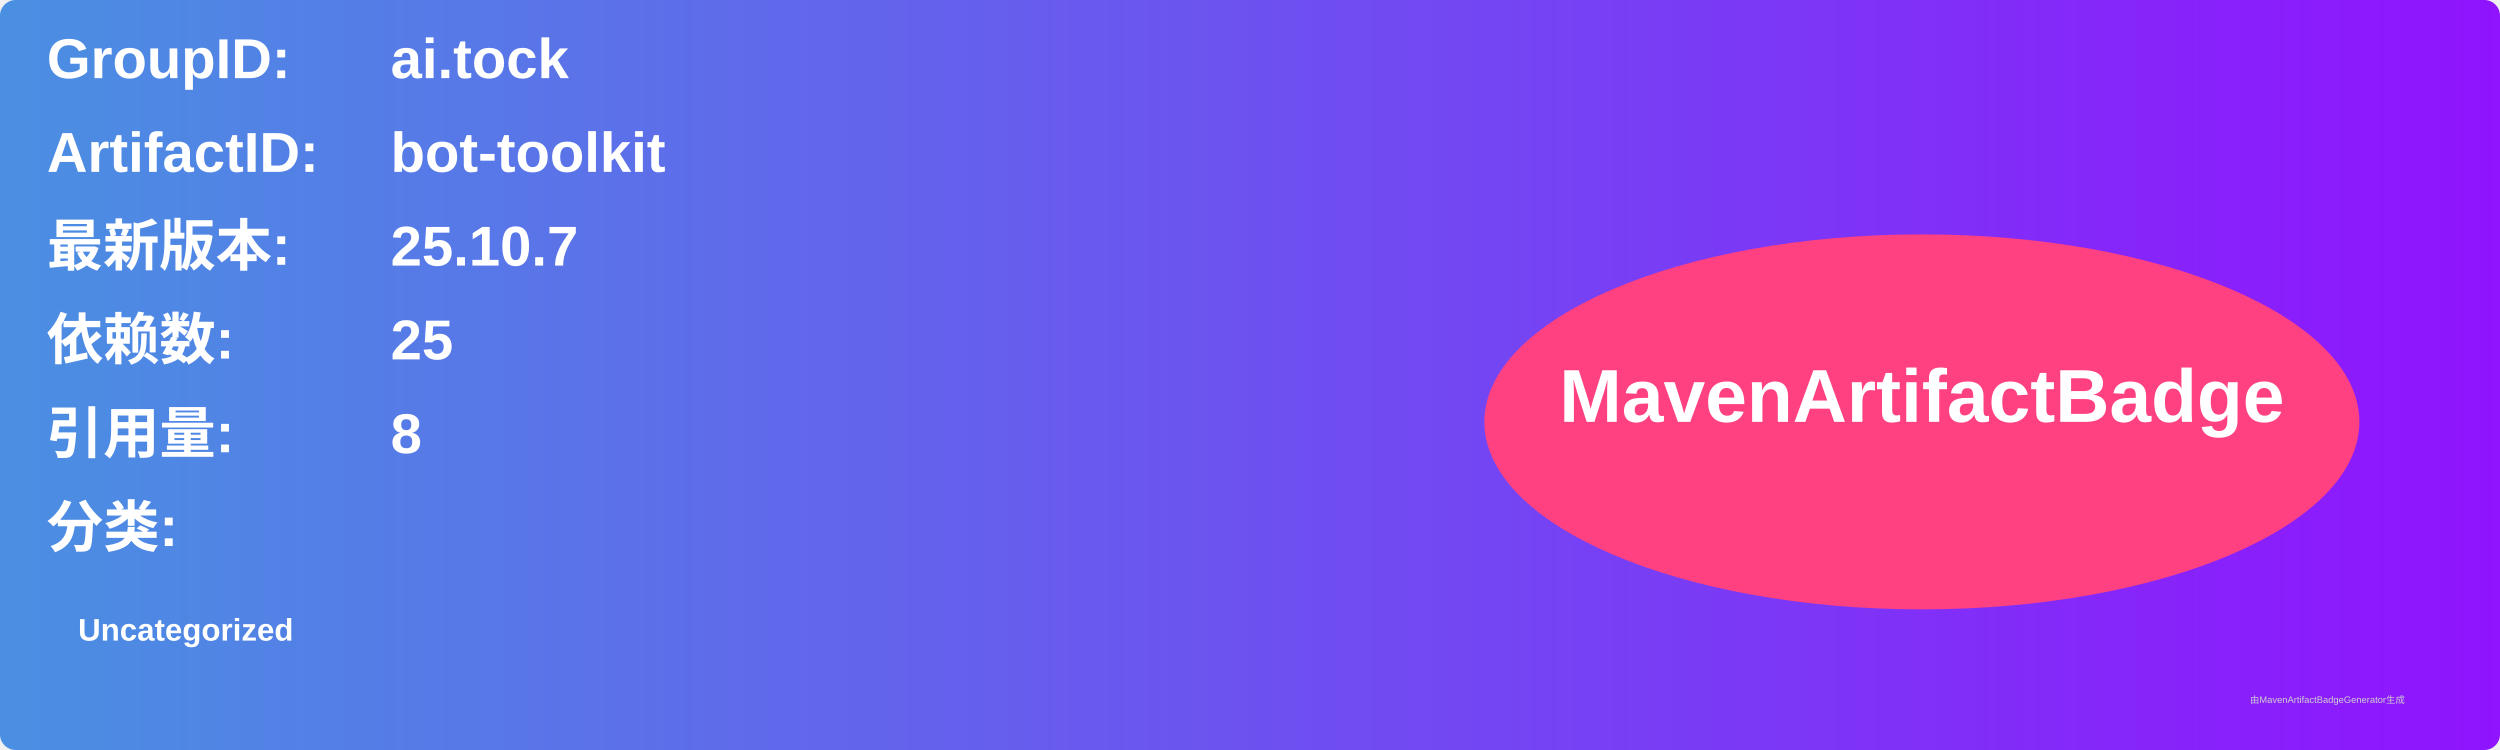
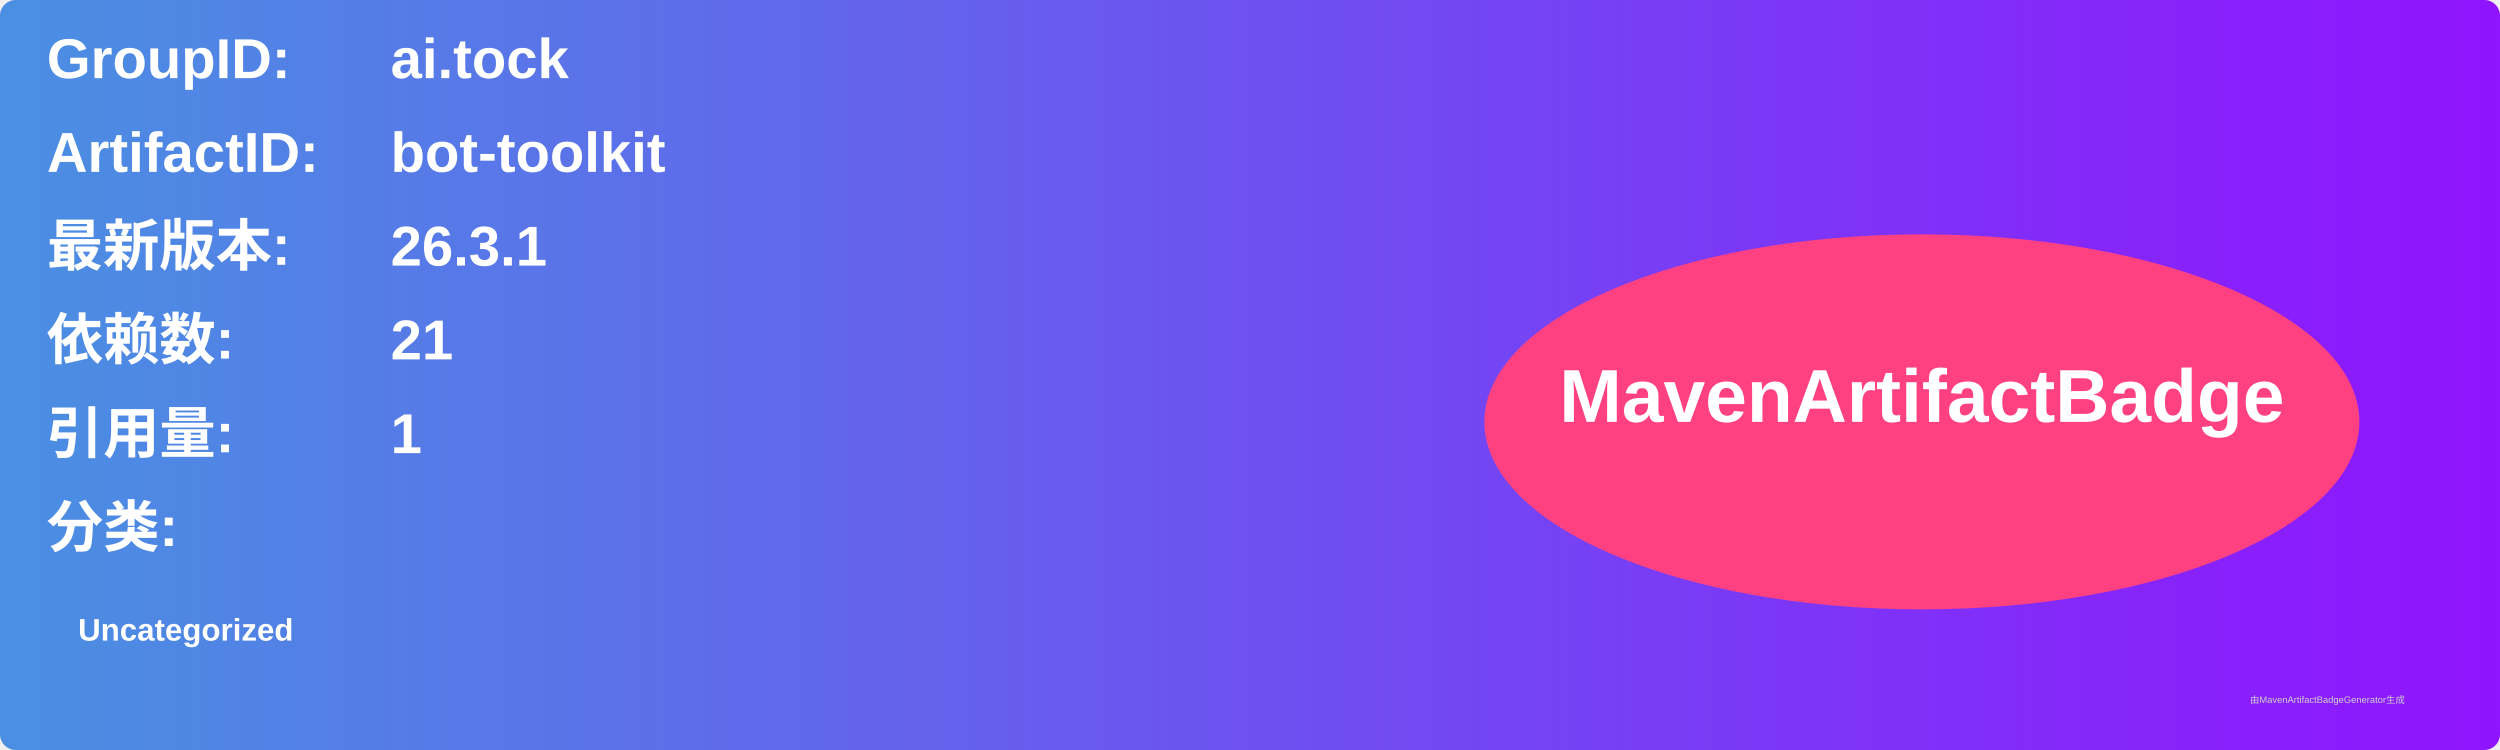
<svg xmlns="http://www.w3.org/2000/svg" width="800" height="240" viewBox="0 0 800 240">
  <linearGradient id="grad" x1="0%" y1="0%" x2="100%" y2="0%">
    <stop offset="0%" stop-color="#4a90e2" />
    <stop offset="100%" stop-color="#9013fe" />
  </linearGradient>
  <rect width="100%" height="100%" rx="5" ry="5" fill="url(#grad)" />
  <g transform="translate(15, 15)">
    <text x="0" y="10" font-family="Arial" font-size="18" fill="white" font-weight="bold" width="260">GroupID:</text>
    <text x="110" y="10" font-family="Arial" font-size="18" fill="white" font-weight="bold" width="460">ai.tock</text>
    <text x="0" y="40" font-family="Arial" font-size="18" fill="white" font-weight="bold" width="260">ArtifactID:</text>
    <text x="110" y="40" font-family="Arial" font-size="18" fill="white" font-weight="bold" width="460">bot-toolkit</text>
    <text x="0" y="70" font-family="Arial" font-size="18" fill="white" font-weight="bold">最新版本:</text>
    <text x="110" y="70" font-family="Arial" font-size="18" fill="white" font-weight="bold">
-       <tspan font-weight="bold">25.10.7</tspan>
+       <tspan font-weight="bold">26.3.1</tspan>
    </text>
    <text x="0" y="100" font-family="Arial" font-size="18" fill="white" font-weight="bold">依赖数: </text>
    <text x="110" y="100" font-family="Arial" font-size="18" fill="white">
-       <tspan font-weight="bold">25</tspan>
+       <tspan font-weight="bold">21</tspan>
    </text>
    <text x="0" y="130" font-family="Arial" font-size="18" fill="white" font-weight="bold">引用量: </text>
    <text x="110" y="130" font-family="Arial" font-size="18" fill="white">
-       <tspan font-weight="bold">8</tspan>
+       <tspan font-weight="bold">1</tspan>
    </text>
    <text x="0" y="160" font-family="Arial" font-size="18" fill="white" font-weight="bold">分类:</text>
    <text x="10" y="190" font-family="Arial" font-size="10" fill="white">
      <tspan font-weight="bold">Uncategorized</tspan>
    </text>
    <ellipse cx="600" cy="120" rx="140" ry="60" fill="#ff4081" />
    <text x="600" y="120" text-anchor="middle" font-family="Arial" font-size="24" fill="white" font-weight="bold">MavenArtifactBadge</text>
  </g>
  <text x="720" y="225" font-family="Arial" font-size="3" fill="#d0d0d0">由MavenArtifactBadgeGenerator生成</text>
</svg>
